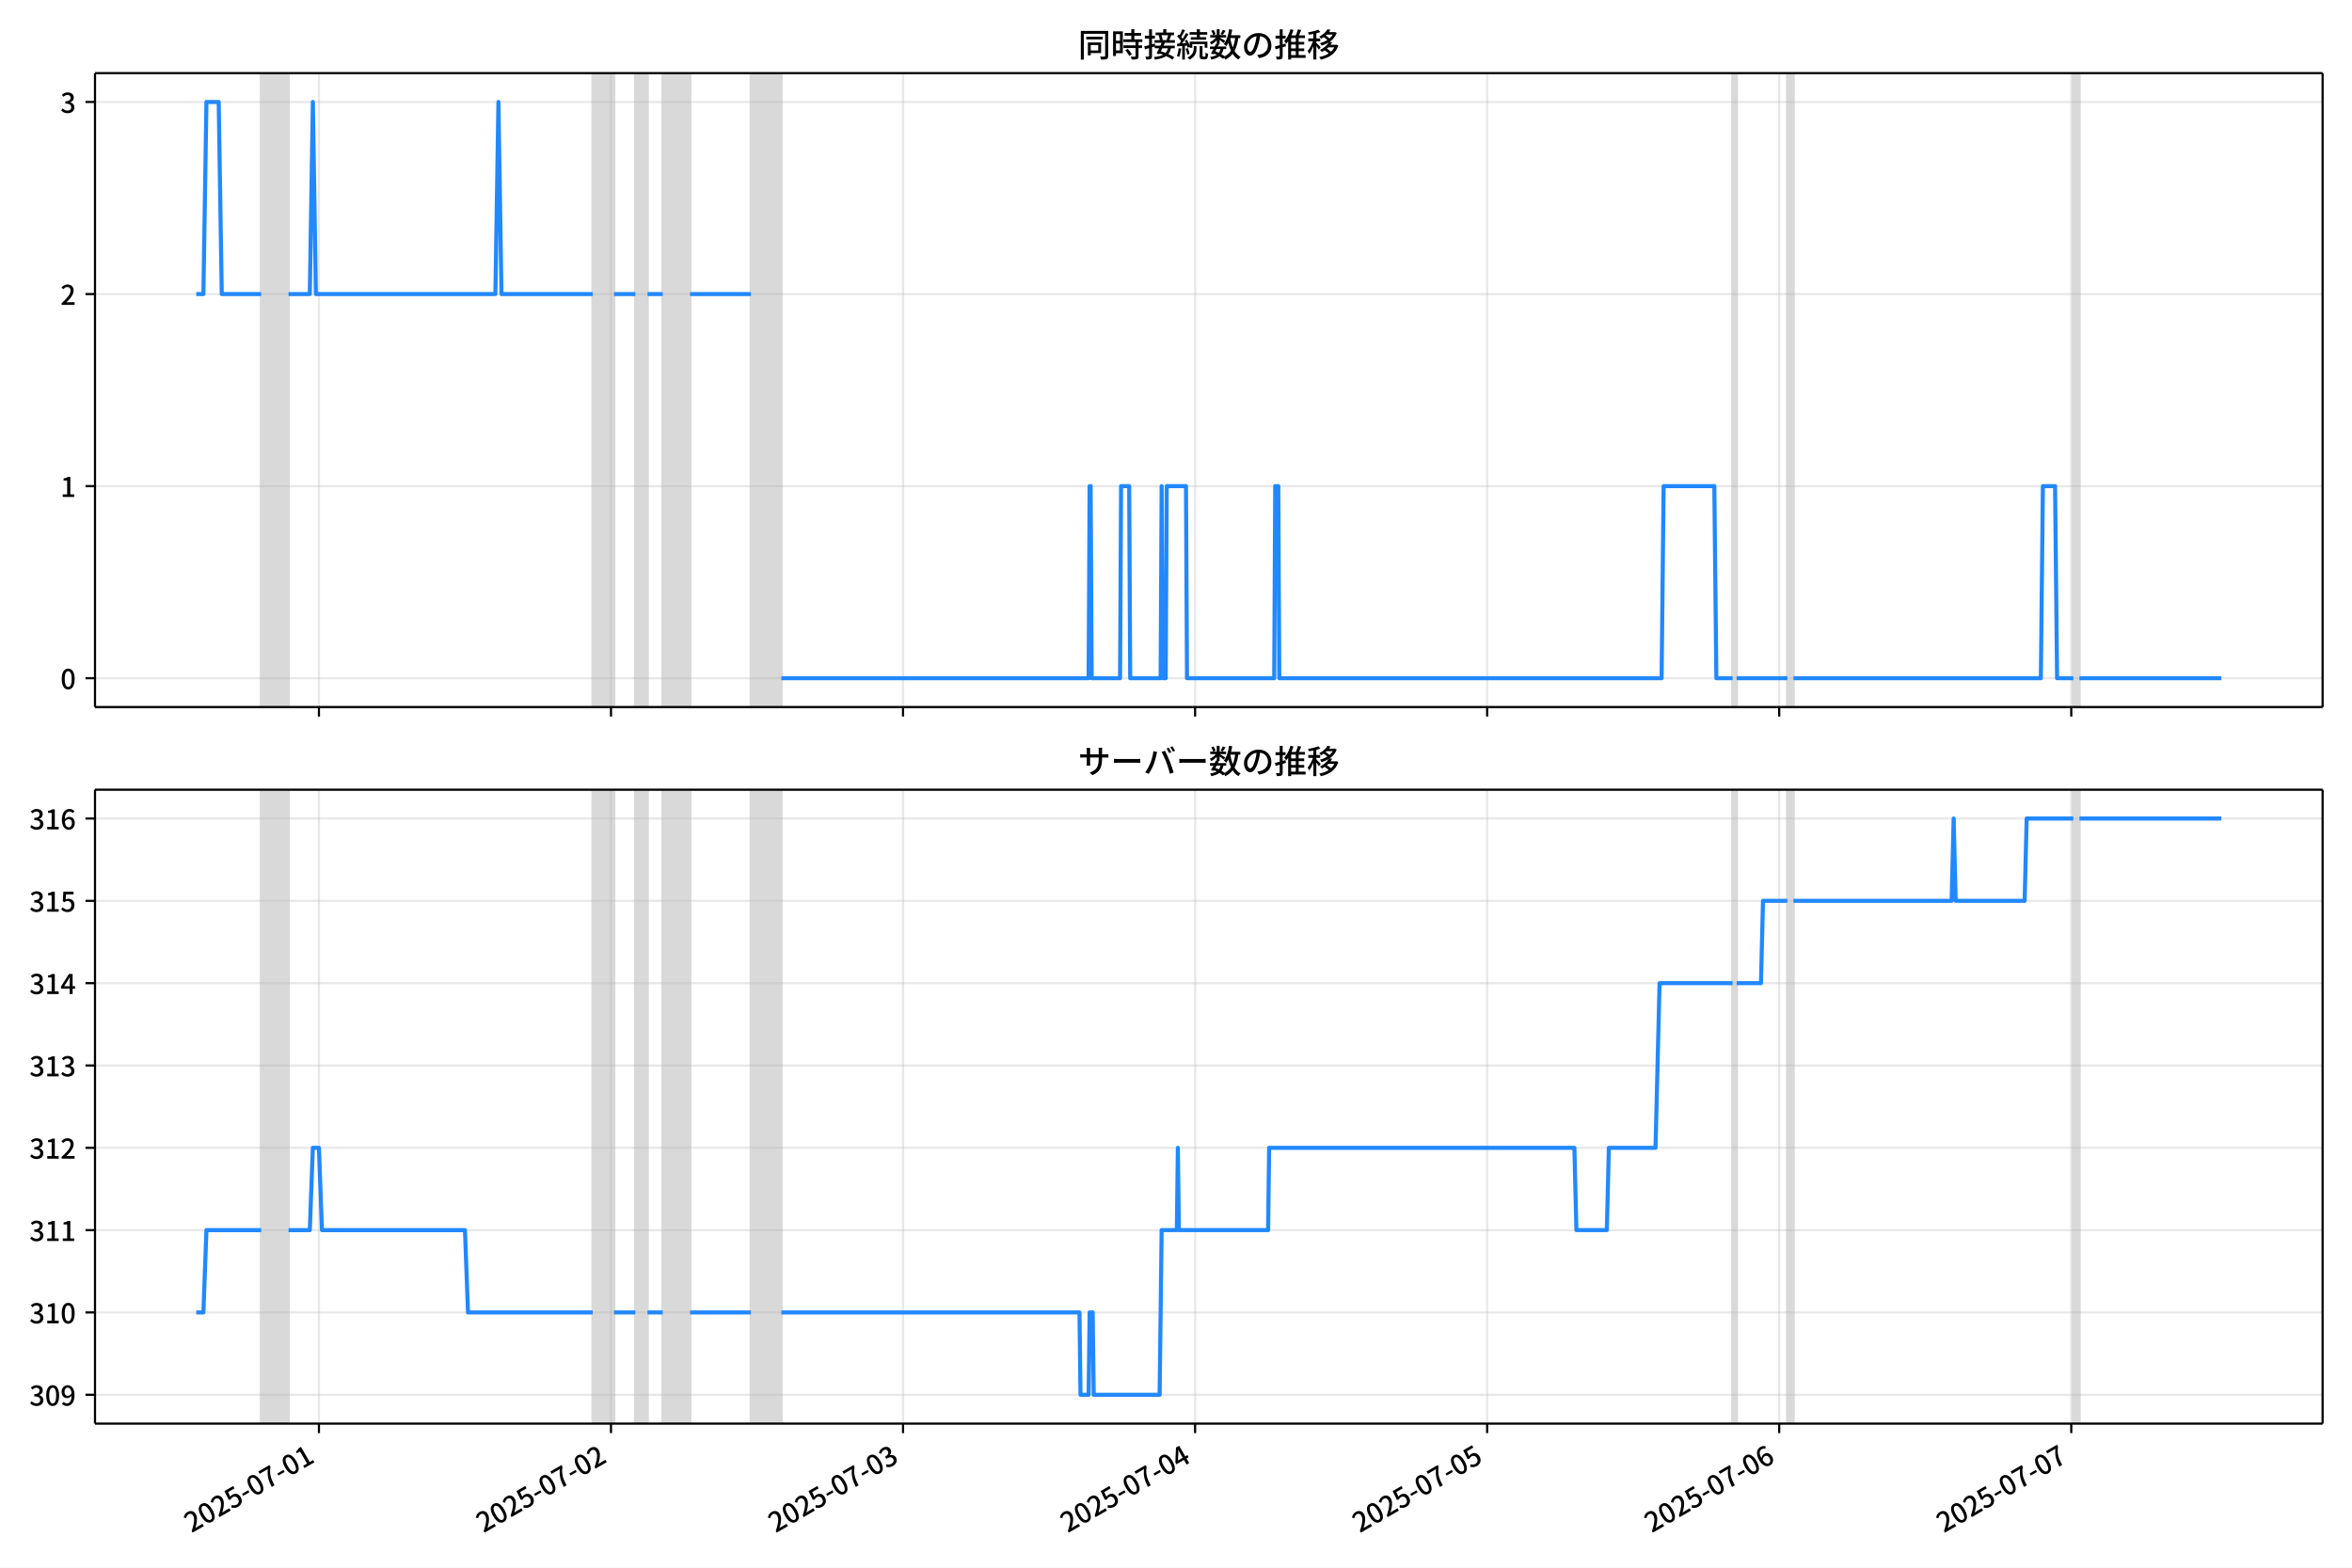
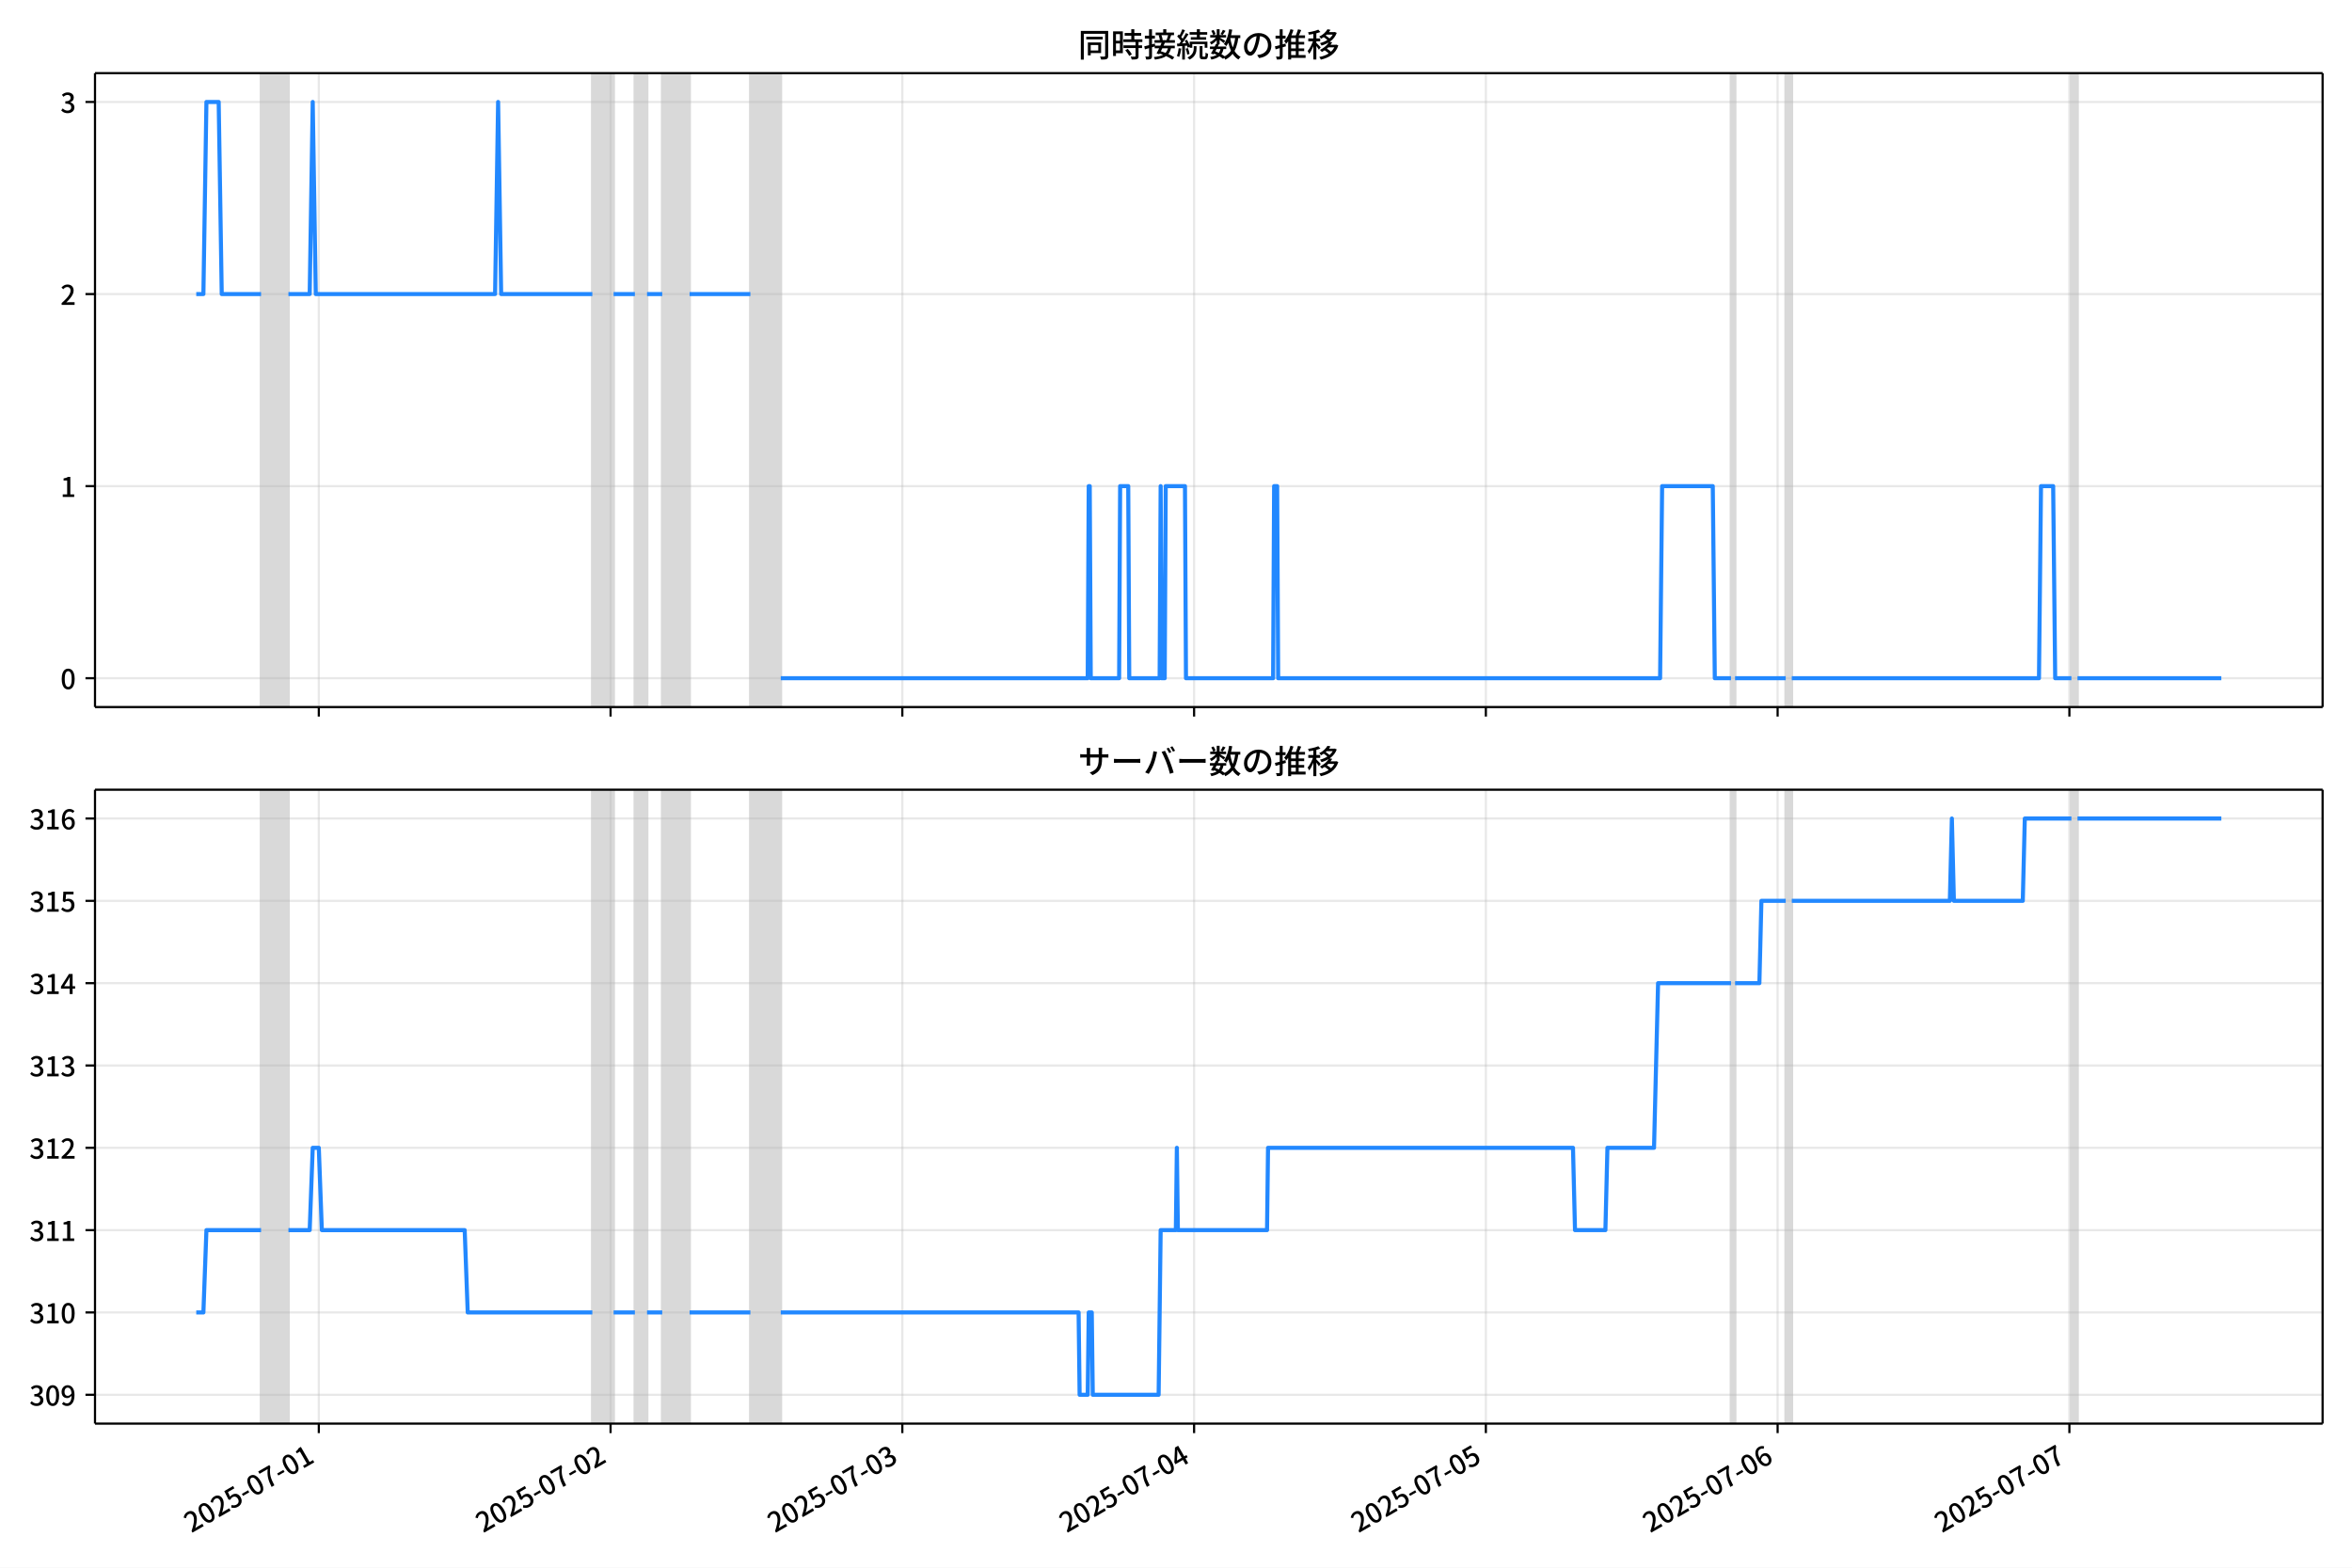
<svg xmlns="http://www.w3.org/2000/svg" xmlns:xlink="http://www.w3.org/1999/xlink" version="1.1" viewBox="0 0 864 576">
  <defs>
    <style type="text/css">*{stroke-linejoin: round; stroke-linecap: butt}</style>
  </defs>
  <g id="z">
    <g id="aa">
      <path d="m0 576h864v-576h-864z" fill="#fff" />
    </g>
    <g id="ab">
      <g id="ac">
        <path d="m34.9 259.78h818.3v-232.9h-818.3z" fill="#fff" />
      </g>
      <g id="ad">
-         <path d="m95.925 259.78h10.058v-232.9h-10.058z" clip-path="url(#c)" fill="#808080" opacity=".3" stroke="#808080" />
+         <path d="m95.902 259.78h10.048v-232.9h-10.048z" clip-path="url(#c)" fill="#808080" opacity=".3" stroke="#808080" />
      </g>
      <g id="ae">
-         <path d="m217.74 259.78h7.823v-232.9h-7.823z" clip-path="url(#c)" fill="#808080" opacity=".3" stroke="#808080" />
+         <path d="m217.59 259.78h7.815v-232.9h-7.815z" clip-path="url(#c)" fill="#808080" opacity=".3" stroke="#808080" />
      </g>
      <g id="af">
-         <path d="m233.38 259.78h4.47v-232.9h-4.47z" clip-path="url(#c)" fill="#808080" opacity=".3" stroke="#808080" />
+         <path d="m233.22 259.78h4.466v-232.9h-4.466z" clip-path="url(#c)" fill="#808080" opacity=".3" stroke="#808080" />
      </g>
      <g id="ag">
-         <path d="m243.44 259.78h10.058v-232.9h-10.058z" clip-path="url(#c)" fill="#808080" opacity=".3" stroke="#808080" />
+         <path d="m243.27 259.78h10.048v-232.9h-10.048z" clip-path="url(#c)" fill="#808080" opacity=".3" stroke="#808080" />
      </g>
      <g id="ah">
-         <path d="m275.85 259.78h11.176v-232.9h-11.176z" clip-path="url(#c)" fill="#808080" opacity=".3" stroke="#808080" />
+         <path d="m275.65 259.78h11.164v-232.9h-11.164z" clip-path="url(#c)" fill="#808080" opacity=".3" stroke="#808080" />
      </g>
      <g id="ai">
-         <path d="m636.45 259.78h1.49v-232.9h-1.49z" clip-path="url(#c)" fill="#808080" opacity=".3" stroke="#808080" />
+         <path d="m635.89 259.78h1.489v-232.9h-1.489z" clip-path="url(#c)" fill="#808080" opacity=".3" stroke="#808080" />
      </g>
      <g id="aj">
-         <path d="m656.57 259.78h2.235v-232.9h-2.235z" clip-path="url(#c)" fill="#808080" opacity=".3" stroke="#808080" />
+         <path d="m655.98 259.78h2.233v-232.9h-2.233z" clip-path="url(#c)" fill="#808080" opacity=".3" stroke="#808080" />
      </g>
      <g id="ak">
-         <path d="m761.62 259.78h2.235v-232.9h-2.235z" clip-path="url(#c)" fill="#808080" opacity=".3" stroke="#808080" />
+         <path d="m760.93 259.78h2.233v-232.9h-2.233z" clip-path="url(#c)" fill="#808080" opacity=".3" stroke="#808080" />
      </g>
      <g id="al">
        <g id="am">
          <g id="an">
-             <path d="m117.16 259.78v-232.9" clip-path="url(#c)" fill="none" stroke="#b0b0b0" stroke-linecap="square" stroke-opacity=".3" stroke-width=".8" />
+             <path d="m117.11 259.78v-232.9" clip-path="url(#c)" fill="none" stroke="#b0b0b0" stroke-linecap="square" stroke-opacity=".3" stroke-width=".8" />
          </g>
          <g id="ao">
            <defs>
              <path id="e" d="m0 0v3.5" stroke="#000" stroke-width=".8" />
            </defs>
-             <use x="117.159" y="259.778" stroke="#000000" stroke-width=".8" xlink:href="#e" />
+             <use x="117.114" y="259.778" stroke="#000000" stroke-width=".8" xlink:href="#e" />
          </g>
        </g>
        <g id="ap">
          <g id="aq">
-             <path d="m224.44 259.78v-232.9" clip-path="url(#c)" fill="none" stroke="#b0b0b0" stroke-linecap="square" stroke-opacity=".3" stroke-width=".8" />
+             <path d="m224.29 259.78v-232.9" clip-path="url(#c)" fill="none" stroke="#b0b0b0" stroke-linecap="square" stroke-opacity=".3" stroke-width=".8" />
          </g>
          <g id="ar">
-             <use x="224.445" y="259.778" stroke="#000000" stroke-width=".8" xlink:href="#e" />
+             <use x="224.292" y="259.778" stroke="#000000" stroke-width=".8" xlink:href="#e" />
          </g>
        </g>
        <g id="as">
          <g id="at">
-             <path d="m331.73 259.78v-232.9" clip-path="url(#c)" fill="none" stroke="#b0b0b0" stroke-linecap="square" stroke-opacity=".3" stroke-width=".8" />
+             <path d="m331.47 259.78v-232.9" clip-path="url(#c)" fill="none" stroke="#b0b0b0" stroke-linecap="square" stroke-opacity=".3" stroke-width=".8" />
          </g>
          <g id="au">
-             <use x="331.73" y="259.778" stroke="#000000" stroke-width=".8" xlink:href="#e" />
+             <use x="331.47" y="259.778" stroke="#000000" stroke-width=".8" xlink:href="#e" />
          </g>
        </g>
        <g id="av">
          <g id="aw">
-             <path d="m439.02 259.78v-232.9" clip-path="url(#c)" fill="none" stroke="#b0b0b0" stroke-linecap="square" stroke-opacity=".3" stroke-width=".8" />
+             <path d="m438.65 259.78v-232.9" clip-path="url(#c)" fill="none" stroke="#b0b0b0" stroke-linecap="square" stroke-opacity=".3" stroke-width=".8" />
          </g>
          <g id="ax">
-             <use x="439.015" y="259.778" stroke="#000000" stroke-width=".8" xlink:href="#e" />
+             <use x="438.648" y="259.778" stroke="#000000" stroke-width=".8" xlink:href="#e" />
          </g>
        </g>
        <g id="ay">
          <g id="az">
-             <path d="m546.3 259.78v-232.9" clip-path="url(#c)" fill="none" stroke="#b0b0b0" stroke-linecap="square" stroke-opacity=".3" stroke-width=".8" />
+             <path d="m545.83 259.78v-232.9" clip-path="url(#c)" fill="none" stroke="#b0b0b0" stroke-linecap="square" stroke-opacity=".3" stroke-width=".8" />
          </g>
          <g id="ba">
-             <use x="546.301" y="259.778" stroke="#000000" stroke-width=".8" xlink:href="#e" />
+             <use x="545.826" y="259.778" stroke="#000000" stroke-width=".8" xlink:href="#e" />
          </g>
        </g>
        <g id="bb">
          <g id="bc">
-             <path d="m653.59 259.78v-232.9" clip-path="url(#c)" fill="none" stroke="#b0b0b0" stroke-linecap="square" stroke-opacity=".3" stroke-width=".8" />
+             <path d="m653 259.78v-232.9" clip-path="url(#c)" fill="none" stroke="#b0b0b0" stroke-linecap="square" stroke-opacity=".3" stroke-width=".8" />
          </g>
          <g id="bd">
-             <use x="653.586" y="259.778" stroke="#000000" stroke-width=".8" xlink:href="#e" />
+             <use x="653.005" y="259.778" stroke="#000000" stroke-width=".8" xlink:href="#e" />
          </g>
        </g>
        <g id="be">
          <g id="bf">
-             <path d="m760.87 259.78v-232.9" clip-path="url(#c)" fill="none" stroke="#b0b0b0" stroke-linecap="square" stroke-opacity=".3" stroke-width=".8" />
+             <path d="m760.18 259.78v-232.9" clip-path="url(#c)" fill="none" stroke="#b0b0b0" stroke-linecap="square" stroke-opacity=".3" stroke-width=".8" />
          </g>
          <g id="bg">
-             <use x="760.872" y="259.778" stroke="#000000" stroke-width=".8" xlink:href="#e" />
+             <use x="760.183" y="259.778" stroke="#000000" stroke-width=".8" xlink:href="#e" />
          </g>
        </g>
      </g>
      <g id="bh">
        <g id="bi">
          <g id="bj">
            <path d="m34.9 249.19h818.3" clip-path="url(#c)" fill="none" stroke="#b0b0b0" stroke-linecap="square" stroke-opacity=".3" stroke-width=".8" />
          </g>
          <g id="bk">
            <defs>
              <path id="g" d="m0 0h-3.5" stroke="#000" stroke-width=".8" />
            </defs>
            <use x="34.9" y="249.191" stroke="#000000" stroke-width=".8" xlink:href="#g" />
          </g>
          <g id="bl">
            <g transform="translate(22.2 253.18) scale(.1 -.1)">
              <defs>
                <path id="b" transform="scale(.015625)" d="m1830-90q-460 0-806 275-346 276-535 823-188 547-188 1366 0 820 188 1357 189 538 535 803 346 266 806 266 461 0 800-269 340-269 528-803 189-534 189-1354 0-819-189-1366-188-547-528-823-339-275-800-275zm0 589q237 0 422 185 186 186 288 599 103 413 103 1091 0 679-103 1082-102 403-288 582-185 180-422 180-236 0-422-180-186-179-292-582-105-403-105-1082 0-678 105-1091 106-413 292-599 186-185 422-185z" />
              </defs>
              <use xlink:href="#b" />
            </g>
          </g>
        </g>
        <g id="bm">
          <g id="bn">
            <path d="m34.9 178.62h818.3" clip-path="url(#c)" fill="none" stroke="#b0b0b0" stroke-linecap="square" stroke-opacity=".3" stroke-width=".8" />
          </g>
          <g id="bo">
            <use x="34.9" y="178.616" stroke="#000000" stroke-width=".8" xlink:href="#g" />
          </g>
          <g id="bp">
            <g transform="translate(22.2 182.6) scale(.1 -.1)">
              <defs>
                <path id="i" transform="scale(.015625)" d="m544 0v608h1037v3277h-845v467q333 58 579 147 247 90 451 218h557v-4109h915v-608h-2694z" />
              </defs>
              <use xlink:href="#i" />
            </g>
          </g>
        </g>
        <g id="bq">
          <g id="br">
            <path d="m34.9 108.04h818.3" clip-path="url(#c)" fill="none" stroke="#b0b0b0" stroke-linecap="square" stroke-opacity=".3" stroke-width=".8" />
          </g>
          <g id="bs">
            <use x="34.9" y="108.041" stroke="#000000" stroke-width=".8" xlink:href="#g" />
          </g>
          <g id="bt">
            <g transform="translate(22.2 112.03) scale(.1 -.1)">
              <defs>
                <path id="d" transform="scale(.015625)" d="m282 0v429q697 621 1164 1136 468 515 701 956 234 442 234 826 0 256-87 451-86 196-262 301-176 106-445 106-275 0-506-151-230-150-422-368l-416 410q301 333 637 518 336 186 803 186 429 0 749-176t496-493 176-745q0-455-224-919t-615-935q-390-470-889-950 186 20 394 36t374 16h1184v-634h-3046z" />
              </defs>
              <use xlink:href="#d" />
            </g>
          </g>
        </g>
        <g id="bu">
          <g id="bv">
            <path d="m34.9 37.466h818.3" clip-path="url(#c)" fill="none" stroke="#b0b0b0" stroke-linecap="square" stroke-opacity=".3" stroke-width=".8" />
          </g>
          <g id="bw">
            <use x="34.9" y="37.466" stroke="#000000" stroke-width=".8" xlink:href="#g" />
          </g>
          <g id="bx">
            <g transform="translate(22.2 41.451) scale(.1 -.1)">
              <defs>
                <path id="h" transform="scale(.015625)" d="m1715-90q-371 0-656 90t-503 240q-217 150-377 323l359 474q211-205 479-359 269-153 634-153 269 0 467 92 199 93 311 266t112 423q0 256-125 451t-429 300q-304 106-835 106v551q467 0 732 105 266 106 384 291 119 186 119 423 0 307-192 489-192 183-531 183-269 0-503-119-233-118-438-316l-384 460q282 256 614 413 333 157 737 157 422 0 748-144 327-144 512-413 186-269 186-659 0-403-221-685-221-281-592-422v-26q269-70 490-227t349-400 128-557q0-422-215-726-214-304-573-468-358-163-787-163z" />
              </defs>
              <use xlink:href="#h" />
            </g>
          </g>
        </g>
      </g>
      <g id="by">
-         <path d="m72.095 108.04h2.624l1.115-70.575h4.508l1.12 70.575h14.464m10.058 0h7.823l1.118-70.575 1.118 70.575h65.936l1.118-70.575 1.118 70.575h33.527m7.823 0h7.823m4.47 0h5.588m10.058 0h22.351m11.176 141.15h112.87l.373-70.575h.373l.373 70.575h10.431l.373-70.575h2.98l.373 70.575h11.176l.373-70.575.373 70.575h1.118l.373-70.575h7.078l.373 70.575h32.037l.373-70.575h1.118l.373 70.575h140.44l.745-70.575h18.626l.745 70.575h5.96m1.49 0h18.626m2.235 0h90.895l.745-70.575h4.47l.745 70.575h5.96m2.235 0h52.153v0" clip-path="url(#c)" fill="none" stroke="#28f" stroke-linecap="square" stroke-width="1.5" />
+         <path d="m72.095 108.04h2.621l1.114-70.575h4.503l1.119 70.575h14.449m10.048 0h7.815l1.116-70.575 1.116 70.575h65.87l1.116-70.575 1.116 70.575h33.493m7.815 0h7.815m4.466 0h5.582m10.048 0h22.329m11.164 141.15h112.76l.372-70.575h.372l.372 70.575h10.42l.372-70.575h2.977l.372 70.575h11.164l.372-70.575.372 70.575h1.116l.372-70.575h7.071l.372 70.575h32.005l.372-70.575h1.116l.372 70.575h140.3l.744-70.575h18.607l.744 70.575h5.954m1.489 0h18.607m2.233 0h90.804l.744-70.575h4.466l.744 70.575h5.954m2.233 0h52.845v0" clip-path="url(#c)" fill="none" stroke="#28f" stroke-linecap="square" stroke-width="1.5" />
      </g>
      <g id="bz">
        <path d="m34.9 259.78v-232.9" fill="none" stroke="#000" stroke-linecap="square" stroke-width=".8" />
      </g>
      <g id="ca">
        <path d="m853.2 259.78v-232.9" fill="none" stroke="#000" stroke-linecap="square" stroke-width=".8" />
      </g>
      <g id="cb">
        <path d="m34.9 259.78h818.3" fill="none" stroke="#000" stroke-linecap="square" stroke-width=".8" />
      </g>
      <g id="cc">
        <path d="m34.9 26.88h818.3" fill="none" stroke="#000" stroke-linecap="square" stroke-width=".8" />
      </g>
      <g id="cd">
        <g transform="translate(396.05 20.88) scale(.12 -.12)">
          <defs>
            <path id="v" transform="scale(.015625)" d="m1587 3936h3232v-518h-3232v518zm320-1114h557v-2534h-557v2534zm301 0h2291v-2086h-2291v512h1734v1069h-1734v505zm-1683 2260h5113v-570h-4524v-5056h-589v5626zm4768 0h595v-4896q0-250-67-397t-227-218q-160-77-426-96t-675-19q-13 83-45 192t-77 218q-45 108-89 185 281-13 527-13 247 0 330 0 83 7 118 42 36 35 36 112v4890z" />
            <path id="t" transform="scale(.015625)" d="m2714 4672h3238v-525h-3238v525zm-244-1235h3712v-538h-3712v538zm20-1184h3635v-531h-3635v531zm1523 3155h595v-2310h-595v2310zm832-2451h589v-2823q0-230-61-364-61-135-227-199-167-70-423-86t-633-16q-20 121-78 285-57 163-121 284 275-6 509-9t310-3q77 6 106 28 29 23 29 93v2810zm-2023-1677 487 282q153-160 313-352t294-381q135-189 206-343l-519-313q-64 153-189 348-124 196-278 394-154 199-314 365zm-2086 3718h1619v-4281h-1619v544h1056v3187h-1056v550zm32-1843h1293v-537h-1293v537zm-320 1843h563v-4832h-563v4832z" />
            <path id="u" transform="scale(.015625)" d="m3866 5408h614v-870h-614v870zm-1479-653h3597v-518h-3597v518zm-230-1485h4e3v-518h-4e3v518zm825 922 519 102q64-160 121-342 58-182 96-352 39-170 45-304l-544-128q-6 134-42 313-35 180-83 365-48 186-112 346zm1856 109 589-71q-96-275-202-557-105-281-195-486l-518 77q58 147 122 329 64 183 118 372t86 336zm-2643-2106h3943v-518h-3943v518zm1408 685 602-115q-167-371-362-784t-390-797-362-685l-525 179q160 288 346 666t368 784 323 752zm-659-2157 358 403q352-102 733-240 381-137 752-304 371-166 697-336 327-169 558-329l-384-461q-218 160-532 336-313 176-685 345-371 170-755 323-384 154-742 263zm1894 1114 583-71q-122-550-353-944-230-393-604-662t-922-435q-547-167-1296-269-25 128-93 269-67 141-137 230 678 64 1168 192t819 349q330 221 531 550 202 330 304 791zm-4684 217q396 90 953 240 557 151 1120 311l77-544q-525-154-1053-311-528-156-963-284l-134 588zm121 2093h1965v-563h-1965v563zm819 1248h576v-5229q0-236-51-374t-192-208q-141-77-355-99-214-23-541-16-13 115-64 288t-109 294q205-6 381-6t234 0q64 0 92 28 29 29 29 93v5229z" />
            <path id="s" transform="scale(.015625)" d="m4058 5408h595v-1798h-595v1798zm-1415-563h3443v-499h-3443v499zm231-992h3008v-499h-3008v499zm-224-877h3475v-1203h-531v729h-2432v-729h-512v1203zm1964-877h551v-1881q0-122 22-157 23-35 106-35 25 0 92 0 68 0 135 0t99 0q51 0 83 54t45 224 19 515q90-70 234-131t259-93q-19-429-83-662-64-234-183-326-118-93-316-93-39 0-103 0t-134 0-138 0q-67 0-99 0-237 0-365 64t-176 218q-48 153-48 422v1881zm-1164-6h550v-455q0-243-48-528-48-284-186-579-137-294-409-572-272-279-727-503-70 90-192 208-121 118-230 195 416 205 665 438 250 234 371 474 122 240 164 467 42 228 42 413v442zm-2240 3309 524-192q-121-244-259-503-137-259-275-496t-259-416l-410 173q122 186 246 438 125 253 240 515 116 263 193 481zm716-743 500-230q-224-359-496-756-272-396-548-764-275-368-518-650l-358 205q179 211 377 483 199 272 387 569 189 298 358 592 170 295 298 551zm-1721-665 307 403q166-154 339-340 173-185 320-364t224-327l-326-460q-77 160-218 348-141 189-314 384-172 196-332 356zm1485-832 435 179q128-211 249-458 122-246 215-474 93-227 137-412l-473-211q-32 185-119 422-86 237-201 486-115 250-243 468zm-1530-583q422 26 998 54 576 29 1184 68l7-499q-570-45-1127-84-556-38-992-70l-70 531zm1702-992 436 135q121-276 214-596t118-556l-454-148q-26 237-112 563-86 327-202 602zm-1363 109 499-83q-57-455-163-897-105-441-253-748-51 32-134 73-83 42-170 83-86 42-144 62 148 294 234 697t131 813zm691 627h525v-2861h-525v2861z" />
            <path id="m" transform="scale(.015625)" d="m224 2022h3187v-499h-3187v499zm51 2247h3111v-487h-3111v487zm1127-1735 563-121q-154-320-333-672t-352-679q-173-326-326-582l-532 173q148 243 324 566t345 669q170 346 311 646zm934-832 563-64q-89-480-262-838t-461-614-701-432-976-298q-25 128-99 269t-157 237q659 102 1085 303 426 202 666 554t342 883zm422 3597 519-211q-147-218-298-436-150-217-278-377l-403 186q121 173 252 413 132 240 208 425zm-1203 109h563v-2957h-563v2957zm-1075-320 448 186q134-192 246-420 112-227 157-393l-467-211q-38 172-147 406t-237 432zm1094-1050 397-236q-160-263-400-529-240-265-519-489-278-224-553-378-51 103-141 237-89 135-179 218 269 109 534 294 266 186 493 416 228 231 368 467zm487-204q83-45 246-145 163-99 352-211t346-211 221-150l-327-423q-83 77-230 198-147 122-317 253-170 132-327 250-156 119-259 189l295 250zm1798 396h2311v-556h-2311v556zm115 1178 615-90q-103-640-263-1235t-384-1101q-224-505-512-889-44 57-134 134t-186 157-166 125q275 339 473 796 199 458 340 995 141 538 217 1108zm1223-1510 614-58q-147-1101-445-1940-297-838-813-1443-515-604-1321-1014-26 71-90 177-64 105-134 208-70 102-128 159 742 346 1212 880 471 535 730 1290 260 755 375 1741zm-1005-135q134-851 387-1597 253-745 659-1305 407-560 1002-874-70-57-154-150-83-93-154-189-70-96-121-179-633 371-1056 988-422 618-688 1434-265 816-425 1783l550 89zm-3309-3065 327 416q377-148 754-330 378-182 701-378 324-195 548-368l-416-435q-211 179-519 378-307 198-666 383-358 186-729 334z" />
            <path id="r" transform="scale(.015625)" d="m3686 4378q-64-493-163-1041-99-547-265-1084-192-653-432-1104t-522-688-595-237q-320 0-596 221-275 221-448 621-172 400-172 931 0 537 220 1017 221 480 611 851 391 372 909 583 519 211 1121 211 576 0 1040-186 464-185 793-515 330-329 502-771 173-441 173-941 0-672-278-1194-278-521-816-851-538-329-1318-444l-378 601q166 20 307 42t263 48q307 70 585 217 279 148 496 375 218 227 342 534 125 308 125 692t-122 713q-121 330-358 573-236 243-582 380-346 138-781 138-525 0-935-186-409-185-694-489-284-304-432-656-147-352-147-678 0-365 89-605 90-240 224-355 135-115 276-115t288 144 297 457q151 314 298 800 147 461 246 982 100 522 145 1021l684-12z" />
            <path id="n" transform="scale(.015625)" d="m2995 2925h2893v-519h-2893v519zm0-1280h2893v-519h-2893v519zm-64-1299h3232v-557h-3232v557zm1312 3577h563v-3763h-563v3763zm429 1466 634-141q-154-390-340-794-185-403-339-684l-512 140q103 199 208 458 106 259 195 528 90 269 154 493zm-1472 25 582-147q-153-518-371-1018-217-499-483-931t-573-758q-38 64-109 160-70 96-147 198-77 103-141 160 416 416 733 1034t509 1302zm128-1203h2720v-537h-2720v-4205h-582v4422l313 320h269zm-3174-2157q396 90 953 240 557 151 1120 311l77-544q-525-154-1053-311-528-156-963-284l-134 588zm121 2093h1965v-563h-1965v563zm819 1248h576v-5229q0-236-51-374t-192-208q-141-77-355-99-214-23-541-16-13 115-64 288t-109 294q205-6 381-6t234 0q64 0 92 28 29 29 29 93v5229z" />
            <path id="l" transform="scale(.015625)" d="m4051 5402 595-109q-281-493-729-941t-1107-806q-39 64-106 144t-141 153q-73 74-137 119 608 288 1011 678t614 762zm-77-557h1511v-493h-1863l352 493zm1293 0h109l109 25 384-179q-192-505-496-905t-695-701q-390-301-845-519-454-217-947-358-44 109-137 253t-176 227q448 109 867 294 419 186 777 445 359 259 631 592t419 730v96zm-1990-954 377 307q167-96 336-218 170-121 320-249 151-128 247-237l-397-332q-90 108-237 236t-317 259q-169 132-329 234zm1107-934 595-109q-307-538-803-1031-496-492-1232-876-38 64-102 144t-138 156q-74 77-138 116 455 217 807 483t604 554q253 288 407 563zm-90-589h1460v-506h-1818l358 506zm1268 0h121l109 26 384-167q-192-614-531-1075t-787-794q-448-332-983-553-534-221-1129-355-45 115-132 269-86 153-176 249 551 96 1043 285 493 189 903 473 410 285 714 669t464 883v90zm-2132-1056 410 339q186-102 384-237 198-134 371-275t282-269l-435-371q-103 128-270 272-166 144-361 288t-381 253zm-2150 3533h589v-5376h-589v5376zm-992-1242h2336v-569h-2336v569zm1024-224 365-160q-96-339-231-707-134-368-291-727-157-358-336-672-179-313-365-537-44 128-134 291t-160 272q173 192 339 457 167 266 323 570 157 304 282 618t208 595zm941 1946 416-467q-314-122-695-221-380-99-784-173-403-74-780-131-20 102-71 236-51 135-102 231 358 58 732 138 375 80 711 179t573 208zm-397-2579q58-45 179-170 122-125 266-266 144-140 259-265t160-183l-352-473q-58 102-157 255-99 154-218 317-118 164-227 311-108 147-185 237l275 237z" />
          </defs>
          <use xlink:href="#v" />
          <use transform="translate(100)" xlink:href="#t" />
          <use transform="translate(200)" xlink:href="#u" />
          <use transform="translate(300)" xlink:href="#s" />
          <use transform="translate(400)" xlink:href="#m" />
          <use transform="translate(500)" xlink:href="#r" />
          <use transform="translate(600)" xlink:href="#n" />
          <use transform="translate(700)" xlink:href="#l" />
        </g>
      </g>
    </g>
    <g id="ce">
      <g id="cf">
        <path d="m34.9 523.06h818.3v-232.9h-818.3z" fill="#fff" />
      </g>
      <g id="cg">
-         <path d="m95.925 523.06h10.058v-232.9h-10.058z" clip-path="url(#a)" fill="#808080" opacity=".3" stroke="#808080" />
+         <path d="m95.902 523.06h10.048v-232.9h-10.048z" clip-path="url(#a)" fill="#808080" opacity=".3" stroke="#808080" />
      </g>
      <g id="ch">
-         <path d="m217.74 523.06h7.823v-232.9h-7.823z" clip-path="url(#a)" fill="#808080" opacity=".3" stroke="#808080" />
+         <path d="m217.59 523.06h7.815v-232.9h-7.815z" clip-path="url(#a)" fill="#808080" opacity=".3" stroke="#808080" />
      </g>
      <g id="ci">
-         <path d="m233.38 523.06h4.47v-232.9h-4.47z" clip-path="url(#a)" fill="#808080" opacity=".3" stroke="#808080" />
+         <path d="m233.22 523.06h4.466v-232.9h-4.466z" clip-path="url(#a)" fill="#808080" opacity=".3" stroke="#808080" />
      </g>
      <g id="cj">
-         <path d="m243.44 523.06h10.058v-232.9h-10.058z" clip-path="url(#a)" fill="#808080" opacity=".3" stroke="#808080" />
+         <path d="m243.27 523.06h10.048v-232.9h-10.048z" clip-path="url(#a)" fill="#808080" opacity=".3" stroke="#808080" />
      </g>
      <g id="ck">
-         <path d="m275.85 523.06h11.176v-232.9h-11.176z" clip-path="url(#a)" fill="#808080" opacity=".3" stroke="#808080" />
+         <path d="m275.65 523.06h11.164v-232.9h-11.164z" clip-path="url(#a)" fill="#808080" opacity=".3" stroke="#808080" />
      </g>
      <g id="cl">
-         <path d="m636.45 523.06h1.49v-232.9h-1.49z" clip-path="url(#a)" fill="#808080" opacity=".3" stroke="#808080" />
+         <path d="m635.89 523.06h1.489v-232.9h-1.489z" clip-path="url(#a)" fill="#808080" opacity=".3" stroke="#808080" />
      </g>
      <g id="cm">
-         <path d="m656.57 523.06h2.235v-232.9h-2.235z" clip-path="url(#a)" fill="#808080" opacity=".3" stroke="#808080" />
+         <path d="m655.98 523.06h2.233v-232.9h-2.233z" clip-path="url(#a)" fill="#808080" opacity=".3" stroke="#808080" />
      </g>
      <g id="cn">
-         <path d="m761.62 523.06h2.235v-232.9h-2.235z" clip-path="url(#a)" fill="#808080" opacity=".3" stroke="#808080" />
+         <path d="m760.93 523.06h2.233v-232.9h-2.233z" clip-path="url(#a)" fill="#808080" opacity=".3" stroke="#808080" />
      </g>
      <g id="co">
        <g id="cp">
          <g id="cq">
-             <path d="m117.16 523.06v-232.9" clip-path="url(#a)" fill="none" stroke="#b0b0b0" stroke-linecap="square" stroke-opacity=".3" stroke-width=".8" />
+             <path d="m117.11 523.06v-232.9" clip-path="url(#a)" fill="none" stroke="#b0b0b0" stroke-linecap="square" stroke-opacity=".3" stroke-width=".8" />
          </g>
          <g id="cr">
-             <use x="117.159" y="523.055" stroke="#000000" stroke-width=".8" xlink:href="#e" />
+             <use x="117.114" y="523.055" stroke="#000000" stroke-width=".8" xlink:href="#e" />
          </g>
          <g id="cs">
-             <g transform="translate(70.37 563.33) rotate(-30) scale(.1 -.1)">
+             <g transform="translate(70.324 563.33) rotate(-30) scale(.1 -.1)">
              <defs>
                <path id="j" transform="scale(.015625)" d="m1715-90q-365 0-653 90t-506 237q-217 147-383 307l352 480q134-134 294-246t361-183q202-70 452-70 262 0 473 118 212 119 333 346 122 227 122 541 0 460-247 716-246 256-649 256-224 0-384-64t-365-198l-365 237 141 2240h2387v-627h-1747l-109-1204q154 77 307 118 154 42 340 42 397 0 723-160t518-490q192-329 192-847 0-519-224-887t-586-560q-361-192-777-192z" />
                <path id="f" transform="scale(.015625)" d="m301 1536v544h1689v-544h-1689z" />
                <path id="k" transform="scale(.015625)" d="m1235 0q32 646 109 1187t224 1024 384 941 576 938h-2208v627h3027v-455q-409-512-665-989-256-476-397-969t-205-1053-90-1251h-755z" />
              </defs>
              <use xlink:href="#d" />
              <use transform="translate(57)" xlink:href="#b" />
              <use transform="translate(114)" xlink:href="#d" />
              <use transform="translate(171)" xlink:href="#j" />
              <use transform="translate(228)" xlink:href="#f" />
              <use transform="translate(263.7)" xlink:href="#b" />
              <use transform="translate(320.7)" xlink:href="#k" />
              <use transform="translate(377.7)" xlink:href="#f" />
              <use transform="translate(413.4)" xlink:href="#b" />
              <use transform="translate(470.4)" xlink:href="#i" />
            </g>
          </g>
        </g>
        <g id="ct">
          <g id="cu">
-             <path d="m224.44 523.06v-232.9" clip-path="url(#a)" fill="none" stroke="#b0b0b0" stroke-linecap="square" stroke-opacity=".3" stroke-width=".8" />
+             <path d="m224.29 523.06v-232.9" clip-path="url(#a)" fill="none" stroke="#b0b0b0" stroke-linecap="square" stroke-opacity=".3" stroke-width=".8" />
          </g>
          <g id="cv">
-             <use x="224.445" y="523.055" stroke="#000000" stroke-width=".8" xlink:href="#e" />
+             <use x="224.292" y="523.055" stroke="#000000" stroke-width=".8" xlink:href="#e" />
          </g>
          <g id="cw">
-             <g transform="translate(177.65 563.33) rotate(-30) scale(.1 -.1)">
+             <g transform="translate(177.5 563.33) rotate(-30) scale(.1 -.1)">
              <use xlink:href="#d" />
              <use transform="translate(57)" xlink:href="#b" />
              <use transform="translate(114)" xlink:href="#d" />
              <use transform="translate(171)" xlink:href="#j" />
              <use transform="translate(228)" xlink:href="#f" />
              <use transform="translate(263.7)" xlink:href="#b" />
              <use transform="translate(320.7)" xlink:href="#k" />
              <use transform="translate(377.7)" xlink:href="#f" />
              <use transform="translate(413.4)" xlink:href="#b" />
              <use transform="translate(470.4)" xlink:href="#d" />
            </g>
          </g>
        </g>
        <g id="cx">
          <g id="cy">
-             <path d="m331.73 523.06v-232.9" clip-path="url(#a)" fill="none" stroke="#b0b0b0" stroke-linecap="square" stroke-opacity=".3" stroke-width=".8" />
+             <path d="m331.47 523.06v-232.9" clip-path="url(#a)" fill="none" stroke="#b0b0b0" stroke-linecap="square" stroke-opacity=".3" stroke-width=".8" />
          </g>
          <g id="cz">
-             <use x="331.73" y="523.055" stroke="#000000" stroke-width=".8" xlink:href="#e" />
+             <use x="331.47" y="523.055" stroke="#000000" stroke-width=".8" xlink:href="#e" />
          </g>
          <g id="da">
-             <g transform="translate(284.94 563.33) rotate(-30) scale(.1 -.1)">
+             <g transform="translate(284.68 563.33) rotate(-30) scale(.1 -.1)">
              <use xlink:href="#d" />
              <use transform="translate(57)" xlink:href="#b" />
              <use transform="translate(114)" xlink:href="#d" />
              <use transform="translate(171)" xlink:href="#j" />
              <use transform="translate(228)" xlink:href="#f" />
              <use transform="translate(263.7)" xlink:href="#b" />
              <use transform="translate(320.7)" xlink:href="#k" />
              <use transform="translate(377.7)" xlink:href="#f" />
              <use transform="translate(413.4)" xlink:href="#b" />
              <use transform="translate(470.4)" xlink:href="#h" />
            </g>
          </g>
        </g>
        <g id="db">
          <g id="dc">
-             <path d="m439.02 523.06v-232.9" clip-path="url(#a)" fill="none" stroke="#b0b0b0" stroke-linecap="square" stroke-opacity=".3" stroke-width=".8" />
+             <path d="m438.65 523.06v-232.9" clip-path="url(#a)" fill="none" stroke="#b0b0b0" stroke-linecap="square" stroke-opacity=".3" stroke-width=".8" />
          </g>
          <g id="dd">
-             <use x="439.015" y="523.055" stroke="#000000" stroke-width=".8" xlink:href="#e" />
+             <use x="438.648" y="523.055" stroke="#000000" stroke-width=".8" xlink:href="#e" />
          </g>
          <g id="de">
-             <g transform="translate(392.23 563.33) rotate(-30) scale(.1 -.1)">
+             <g transform="translate(391.86 563.33) rotate(-30) scale(.1 -.1)">
              <defs>
                <path id="p" transform="scale(.015625)" d="m2170 0v3072q0 192 12 457 13 266 20 458h-26q-90-179-183-365-92-185-195-364l-921-1415h2579v-576h-3328v493l1875 2957h858v-4717h-691z" />
              </defs>
              <use xlink:href="#d" />
              <use transform="translate(57)" xlink:href="#b" />
              <use transform="translate(114)" xlink:href="#d" />
              <use transform="translate(171)" xlink:href="#j" />
              <use transform="translate(228)" xlink:href="#f" />
              <use transform="translate(263.7)" xlink:href="#b" />
              <use transform="translate(320.7)" xlink:href="#k" />
              <use transform="translate(377.7)" xlink:href="#f" />
              <use transform="translate(413.4)" xlink:href="#b" />
              <use transform="translate(470.4)" xlink:href="#p" />
            </g>
          </g>
        </g>
        <g id="df">
          <g id="dg">
-             <path d="m546.3 523.06v-232.9" clip-path="url(#a)" fill="none" stroke="#b0b0b0" stroke-linecap="square" stroke-opacity=".3" stroke-width=".8" />
+             <path d="m545.83 523.06v-232.9" clip-path="url(#a)" fill="none" stroke="#b0b0b0" stroke-linecap="square" stroke-opacity=".3" stroke-width=".8" />
          </g>
          <g id="dh">
-             <use x="546.301" y="523.055" stroke="#000000" stroke-width=".8" xlink:href="#e" />
+             <use x="545.826" y="523.055" stroke="#000000" stroke-width=".8" xlink:href="#e" />
          </g>
          <g id="di">
-             <g transform="translate(499.51 563.33) rotate(-30) scale(.1 -.1)">
+             <g transform="translate(499.04 563.33) rotate(-30) scale(.1 -.1)">
              <use xlink:href="#d" />
              <use transform="translate(57)" xlink:href="#b" />
              <use transform="translate(114)" xlink:href="#d" />
              <use transform="translate(171)" xlink:href="#j" />
              <use transform="translate(228)" xlink:href="#f" />
              <use transform="translate(263.7)" xlink:href="#b" />
              <use transform="translate(320.7)" xlink:href="#k" />
              <use transform="translate(377.7)" xlink:href="#f" />
              <use transform="translate(413.4)" xlink:href="#b" />
              <use transform="translate(470.4)" xlink:href="#j" />
            </g>
          </g>
        </g>
        <g id="dj">
          <g id="dk">
-             <path d="m653.59 523.06v-232.9" clip-path="url(#a)" fill="none" stroke="#b0b0b0" stroke-linecap="square" stroke-opacity=".3" stroke-width=".8" />
+             <path d="m653 523.06v-232.9" clip-path="url(#a)" fill="none" stroke="#b0b0b0" stroke-linecap="square" stroke-opacity=".3" stroke-width=".8" />
          </g>
          <g id="dl">
-             <use x="653.586" y="523.055" stroke="#000000" stroke-width=".8" xlink:href="#e" />
+             <use x="653.005" y="523.055" stroke="#000000" stroke-width=".8" xlink:href="#e" />
          </g>
          <g id="dm">
-             <g transform="translate(606.8 563.33) rotate(-30) scale(.1 -.1)">
+             <g transform="translate(606.21 563.33) rotate(-30) scale(.1 -.1)">
              <defs>
                <path id="o" transform="scale(.015625)" d="m1971-90q-339 0-634 144-294 144-518 435-224 292-352 733-128 442-128 1044 0 678 147 1161 148 483 397 784 250 301 570 445t665 144q397 0 688-147 292-147 490-359l-403-448q-128 154-327 253-198 99-409 99-307 0-567-182-259-182-413-605-153-422-153-1145 0-608 115-1002t326-589q212-195 493-195 212 0 375 121 163 122 259 343t96 522q0 300-90 511-89 212-259 320-169 109-419 109-211 0-451-134t-458-461l-25 538q134 192 313 323t374 201q196 71 375 71 397 0 694-163 298-163 467-490 170-326 170-825 0-468-195-817-195-348-512-544-317-195-701-195z" />
              </defs>
              <use xlink:href="#d" />
              <use transform="translate(57)" xlink:href="#b" />
              <use transform="translate(114)" xlink:href="#d" />
              <use transform="translate(171)" xlink:href="#j" />
              <use transform="translate(228)" xlink:href="#f" />
              <use transform="translate(263.7)" xlink:href="#b" />
              <use transform="translate(320.7)" xlink:href="#k" />
              <use transform="translate(377.7)" xlink:href="#f" />
              <use transform="translate(413.4)" xlink:href="#b" />
              <use transform="translate(470.4)" xlink:href="#o" />
            </g>
          </g>
        </g>
        <g id="dn">
          <g id="do">
-             <path d="m760.87 523.06v-232.9" clip-path="url(#a)" fill="none" stroke="#b0b0b0" stroke-linecap="square" stroke-opacity=".3" stroke-width=".8" />
+             <path d="m760.18 523.06v-232.9" clip-path="url(#a)" fill="none" stroke="#b0b0b0" stroke-linecap="square" stroke-opacity=".3" stroke-width=".8" />
          </g>
          <g id="dp">
-             <use x="760.872" y="523.055" stroke="#000000" stroke-width=".8" xlink:href="#e" />
+             <use x="760.183" y="523.055" stroke="#000000" stroke-width=".8" xlink:href="#e" />
          </g>
          <g id="dq">
-             <g transform="translate(714.08 563.33) rotate(-30) scale(.1 -.1)">
+             <g transform="translate(713.39 563.33) rotate(-30) scale(.1 -.1)">
              <use xlink:href="#d" />
              <use transform="translate(57)" xlink:href="#b" />
              <use transform="translate(114)" xlink:href="#d" />
              <use transform="translate(171)" xlink:href="#j" />
              <use transform="translate(228)" xlink:href="#f" />
              <use transform="translate(263.7)" xlink:href="#b" />
              <use transform="translate(320.7)" xlink:href="#k" />
              <use transform="translate(377.7)" xlink:href="#f" />
              <use transform="translate(413.4)" xlink:href="#b" />
              <use transform="translate(470.4)" xlink:href="#k" />
            </g>
          </g>
        </g>
      </g>
      <g id="dr">
        <g id="ds">
          <g id="dt">
            <path d="m34.9 512.47h818.3" clip-path="url(#a)" fill="none" stroke="#b0b0b0" stroke-linecap="square" stroke-opacity=".3" stroke-width=".8" />
          </g>
          <g id="du">
            <use x="34.9" y="512.469" stroke="#000000" stroke-width=".8" xlink:href="#g" />
          </g>
          <g id="dv">
            <g transform="translate(10.8 516.45) scale(.1 -.1)">
              <defs>
                <path id="w" transform="scale(.015625)" d="m1562-90q-410 0-708 150-297 151-502 356l403 461q141-160 346-256t422-96q224 0 425 102 202 103 352 333 151 230 237 614 87 384 87 941 0 589-115 970t-323 563-496 182q-205 0-372-118-166-118-262-336t-96-525q0-301 86-512 87-211 259-323 173-112 417-112 224 0 460 141 237 141 448 461l32-544q-134-180-313-314t-371-208-384-74q-391 0-689 166-297 167-467 496-169 330-169 823 0 467 195 816t515 541 698 192q339 0 636-138 298-137 519-419 221-281 349-710t128-1018q0-691-141-1187t-391-807q-249-310-563-461-313-150-652-150z" />
              </defs>
              <use xlink:href="#h" />
              <use transform="translate(57)" xlink:href="#b" />
              <use transform="translate(114)" xlink:href="#w" />
            </g>
          </g>
        </g>
        <g id="dw">
          <g id="dx">
            <path d="m34.9 482.22h818.3" clip-path="url(#a)" fill="none" stroke="#b0b0b0" stroke-linecap="square" stroke-opacity=".3" stroke-width=".8" />
          </g>
          <g id="dy">
            <use x="34.9" y="482.223" stroke="#000000" stroke-width=".8" xlink:href="#g" />
          </g>
          <g id="dz">
            <g transform="translate(10.8 486.21) scale(.1 -.1)">
              <use xlink:href="#h" />
              <use transform="translate(57)" xlink:href="#i" />
              <use transform="translate(114)" xlink:href="#b" />
            </g>
          </g>
        </g>
        <g id="ea">
          <g id="eb">
            <path d="m34.9 451.98h818.3" clip-path="url(#a)" fill="none" stroke="#b0b0b0" stroke-linecap="square" stroke-opacity=".3" stroke-width=".8" />
          </g>
          <g id="ec">
            <use x="34.9" y="451.976" stroke="#000000" stroke-width=".8" xlink:href="#g" />
          </g>
          <g id="ed">
            <g transform="translate(10.8 455.96) scale(.1 -.1)">
              <use xlink:href="#h" />
              <use transform="translate(57)" xlink:href="#i" />
              <use transform="translate(114)" xlink:href="#i" />
            </g>
          </g>
        </g>
        <g id="ee">
          <g id="ef">
            <path d="m34.9 421.73h818.3" clip-path="url(#a)" fill="none" stroke="#b0b0b0" stroke-linecap="square" stroke-opacity=".3" stroke-width=".8" />
          </g>
          <g id="eg">
            <use x="34.9" y="421.73" stroke="#000000" stroke-width=".8" xlink:href="#g" />
          </g>
          <g id="eh">
            <g transform="translate(10.8 425.71) scale(.1 -.1)">
              <use xlink:href="#h" />
              <use transform="translate(57)" xlink:href="#i" />
              <use transform="translate(114)" xlink:href="#d" />
            </g>
          </g>
        </g>
        <g id="ei">
          <g id="ej">
            <path d="m34.9 391.48h818.3" clip-path="url(#a)" fill="none" stroke="#b0b0b0" stroke-linecap="square" stroke-opacity=".3" stroke-width=".8" />
          </g>
          <g id="ek">
            <use x="34.9" y="391.483" stroke="#000000" stroke-width=".8" xlink:href="#g" />
          </g>
          <g id="el">
            <g transform="translate(10.8 395.47) scale(.1 -.1)">
              <use xlink:href="#h" />
              <use transform="translate(57)" xlink:href="#i" />
              <use transform="translate(114)" xlink:href="#h" />
            </g>
          </g>
        </g>
        <g id="em">
          <g id="en">
            <path d="m34.9 361.24h818.3" clip-path="url(#a)" fill="none" stroke="#b0b0b0" stroke-linecap="square" stroke-opacity=".3" stroke-width=".8" />
          </g>
          <g id="eo">
            <use x="34.9" y="361.237" stroke="#000000" stroke-width=".8" xlink:href="#g" />
          </g>
          <g id="ep">
            <g transform="translate(10.8 365.22) scale(.1 -.1)">
              <use xlink:href="#h" />
              <use transform="translate(57)" xlink:href="#i" />
              <use transform="translate(114)" xlink:href="#p" />
            </g>
          </g>
        </g>
        <g id="eq">
          <g id="er">
            <path d="m34.9 330.99h818.3" clip-path="url(#a)" fill="none" stroke="#b0b0b0" stroke-linecap="square" stroke-opacity=".3" stroke-width=".8" />
          </g>
          <g id="es">
            <use x="34.9" y="330.99" stroke="#000000" stroke-width=".8" xlink:href="#g" />
          </g>
          <g id="et">
            <g transform="translate(10.8 334.98) scale(.1 -.1)">
              <use xlink:href="#h" />
              <use transform="translate(57)" xlink:href="#i" />
              <use transform="translate(114)" xlink:href="#j" />
            </g>
          </g>
        </g>
        <g id="eu">
          <g id="ev">
            <path d="m34.9 300.74h818.3" clip-path="url(#a)" fill="none" stroke="#b0b0b0" stroke-linecap="square" stroke-opacity=".3" stroke-width=".8" />
          </g>
          <g id="ew">
            <use x="34.9" y="300.744" stroke="#000000" stroke-width=".8" xlink:href="#g" />
          </g>
          <g id="ex">
            <g transform="translate(10.8 304.73) scale(.1 -.1)">
              <use xlink:href="#h" />
              <use transform="translate(57)" xlink:href="#i" />
              <use transform="translate(114)" xlink:href="#o" />
            </g>
          </g>
        </g>
      </g>
      <g id="ey">
-         <path d="m72.095 482.22h2.624l1.115-30.246h20.091m10.058 0h7.823l1.118-30.246h2.235l1.118 30.246h52.525l1.118 30.246h45.82m7.823 0h7.823m4.47 0h5.588m10.058 0h22.351m11.176 0h109.52l.373 30.246h2.98l.373-30.246h1.118l.373 30.246h24.214l.745-60.493h5.588l.373-30.246.373 30.246h32.782l.373-30.246h112.13l.745 30.246h11.176l.745-30.246h17.136l1.49-60.493h26.821m1.49 0h8.941l.745-30.246h8.941m2.235 0h58.113l.745-30.246.745 30.246h25.331l.745-30.246h17.136m2.235 0h52.153v0" clip-path="url(#a)" fill="none" stroke="#28f" stroke-linecap="square" stroke-width="1.5" />
+         <path d="m72.095 482.22h2.621l1.114-30.246h20.071m10.048 0h7.815l1.116-30.246h2.233l1.116 30.246h52.473l1.116 30.246h45.774m7.815 0h7.815m4.466 0h5.582m10.048 0h22.329m11.164 0h109.41l.372 30.246h2.977l.372-30.246h1.116l.372 30.246h24.19l.744-60.493h5.582l.372-30.246.372 30.246h32.749l.372-30.246h112.02l.744 30.246h11.164l.744-30.246h17.119l1.489-60.493h26.795m1.489 0h8.931l.744-30.246h8.931m2.233 0h58.055l.744-30.246.744 30.246h25.306l.744-30.246h17.119m2.233 0h52.845v0" clip-path="url(#a)" fill="none" stroke="#28f" stroke-linecap="square" stroke-width="1.5" />
      </g>
      <g id="ez">
        <path d="m34.9 523.06v-232.9" fill="none" stroke="#000" stroke-linecap="square" stroke-width=".8" />
      </g>
      <g id="fa">
        <path d="m853.2 523.06v-232.9" fill="none" stroke="#000" stroke-linecap="square" stroke-width=".8" />
      </g>
      <g id="fb">
        <path d="m34.9 523.06h818.3" fill="none" stroke="#000" stroke-linecap="square" stroke-width=".8" />
      </g>
      <g id="fc">
        <path d="m34.9 290.16h818.3" fill="none" stroke="#000" stroke-linecap="square" stroke-width=".8" />
      </g>
      <g id="fd">
        <g transform="translate(396.05 284.16) scale(.12 -.12)">
          <defs>
            <path id="y" transform="scale(.015625)" d="m4685 2893q0-621-84-1111-83-489-288-877-204-387-569-691t-928-560l-544 512q448 167 781 371 333 205 550 503 218 298 323 739 106 442 106 1075v1620q0 192-10 339-9 147-22 217h723q-6-70-22-217t-16-339v-1581zm-2304 2086q-7-64-23-199-16-134-16-313v-2317q0-128 6-256 7-128 13-224 7-96 13-140h-710q6 44 12 140 7 96 13 221 7 125 7 259v2317q0 122-10 256-9 135-28 256h723zm-1978-1197q45-12 144-22t237-20q138-9 285-9h4217q237 0 394 13t246 26v-679q-76 7-240 13-163 6-393 6h-4224q-147 0-282-3-134-3-234-10-99-6-150-12v697z" />
            <path id="q" transform="scale(.015625)" d="m621 2854q109-6 265-16 157-9 339-16 183-6 349-6 128 0 352 0t509 0 598 0q314 0 624 0 311 0 586 0t486 0q212 0 327 0 230 0 416 16t301 22v-793q-109 6-308 19-198 13-409 13-109 0-324 0-214 0-489 0t-586 0q-310 0-624 0-313 0-598 0t-509 0-352 0q-262 0-525-10-262-9-428-22v793z" />
            <path id="x" transform="scale(.015625)" d="m4941 5037q83-109 176-269t182-320q90-160 154-288l-416-179q-96 192-240 448t-272 435l416 173zm723 275q83-122 182-282 100-160 196-317 96-156 153-271l-416-186q-102 205-246 454-144 250-279 429l410 173zm-4339-3360q102 262 201 556 100 295 183 612t144 630q61 314 93 602l723-147q-19-83-45-183-26-99-48-195t-42-166q-32-154-86-394t-131-512-164-551q-86-278-182-514-115-301-269-618-153-317-326-618-173-300-346-550l-697 294q301 397 563 874t429 880zm3155 198q-96 250-215 531-118 282-243 567-124 285-246 534-122 250-224 429l659 218q96-179 221-429t253-535q128-284 249-566 122-281 218-525 90-230 195-518 106-288 211-592 106-304 195-589 90-285 154-515l-729-237q-84 352-199 736t-240 768-259 723z" />
          </defs>
          <use xlink:href="#y" />
          <use transform="translate(100)" xlink:href="#q" />
          <use transform="translate(200)" xlink:href="#x" />
          <use transform="translate(300)" xlink:href="#q" />
          <use transform="translate(400)" xlink:href="#m" />
          <use transform="translate(500)" xlink:href="#r" />
          <use transform="translate(600)" xlink:href="#n" />
          <use transform="translate(700)" xlink:href="#l" />
        </g>
      </g>
    </g>
  </g>
  <defs>
    <clipPath id="c">
      <rect x="34.9" y="26.88" width="818.3" height="232.9" />
    </clipPath>
    <clipPath id="a">
      <rect x="34.9" y="290.16" width="818.3" height="232.9" />
    </clipPath>
  </defs>
</svg>
